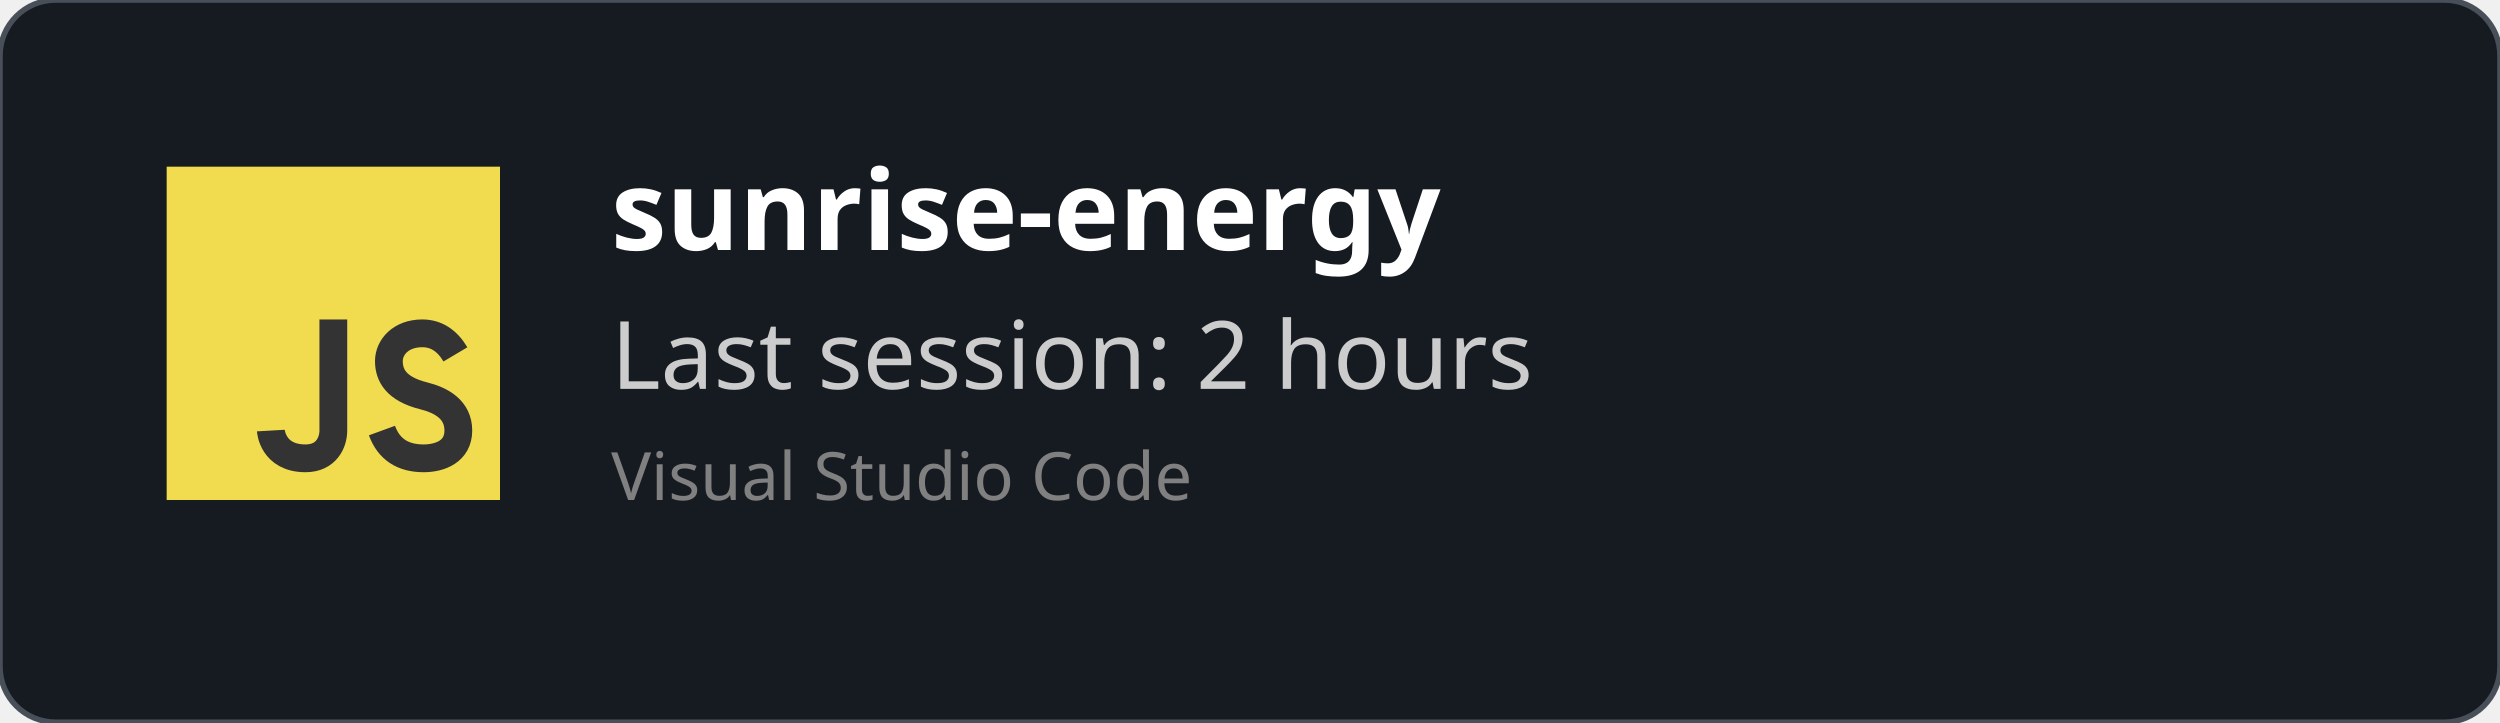
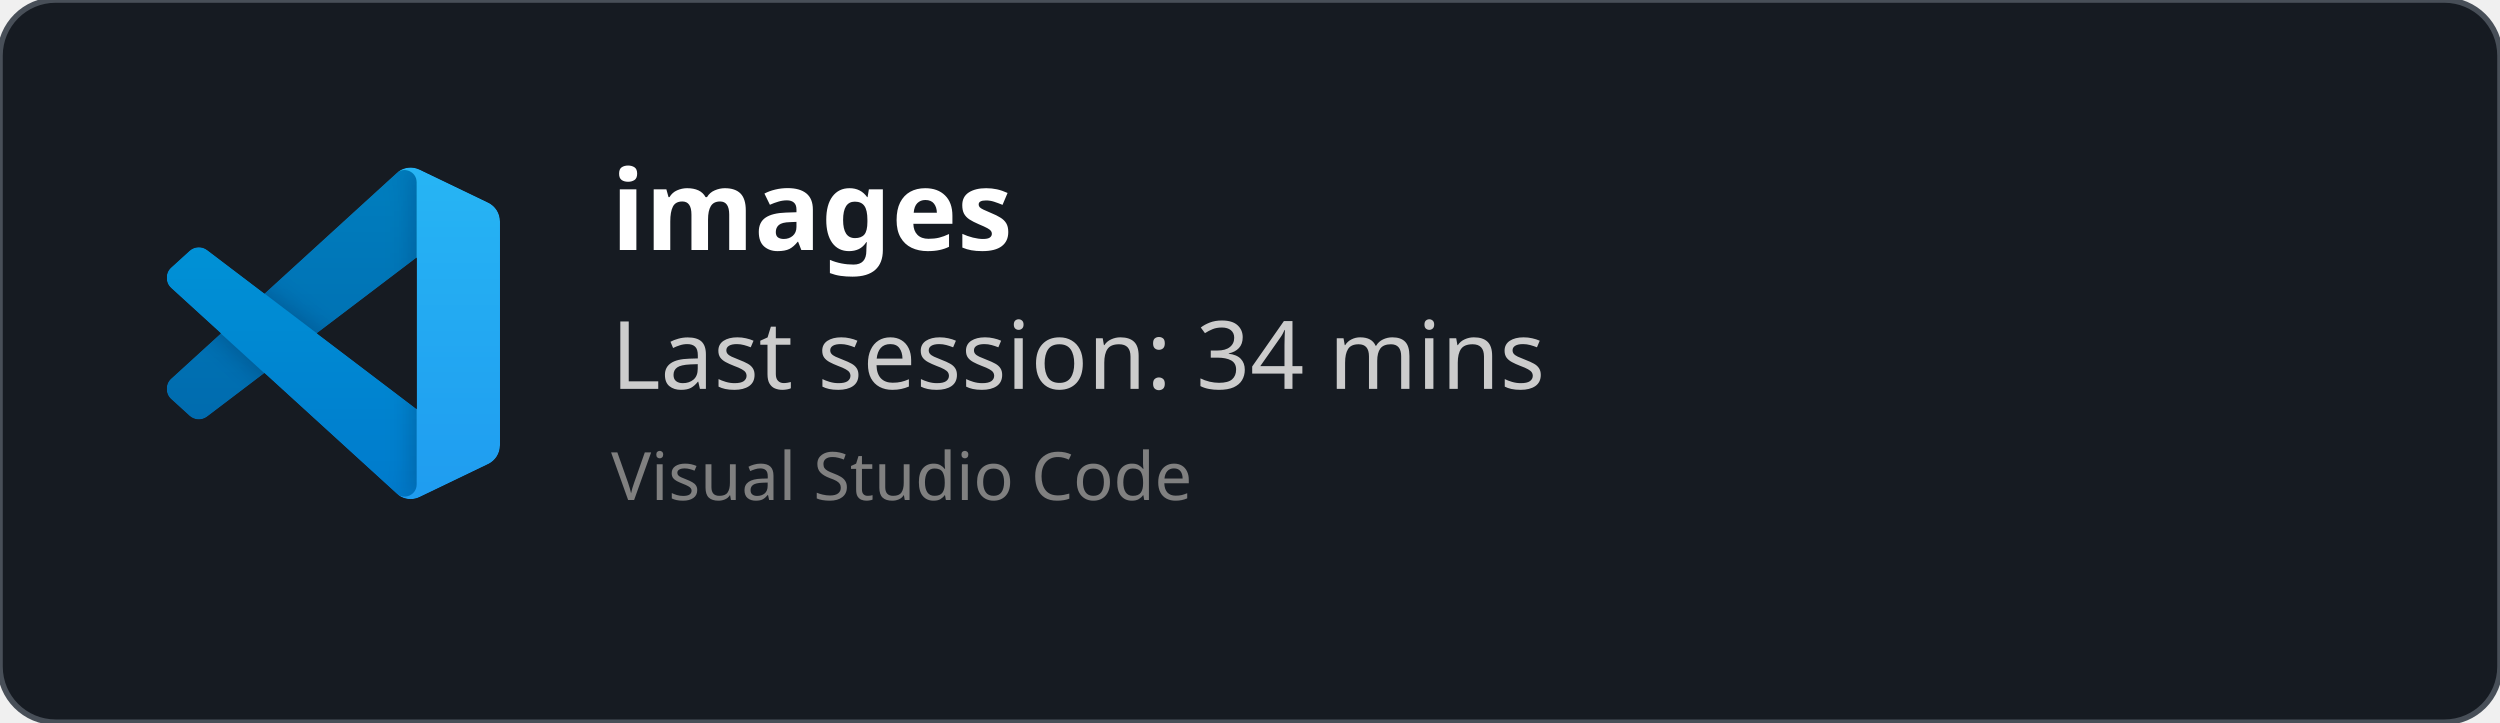
<svg xmlns="http://www.w3.org/2000/svg" width="450" height="130" viewBox="0 0 450 130" fill="none" role="img">
  <style>
    *{
        font-family: 'Segoe UI', Ubuntu, monospace
    }
    </style>
  <defs>
    <clipPath id="horizontalClip" x="20" y="20" width="500" height="200">
      <rect x="90" y="20" width="300" height="50" />
    </clipPath>
  </defs>
  <rect width="450" height="130" fill="rgba(22,27,34)" stroke="#484f58" stroke-width="1" fill-opacity="1" stroke-opacity="1" x="0" y="0" rx="10px" ry="10px">
    </rect>
-   <svg width="60px" height="60px" x="30" y="30" viewBox="0 0 24 24" id="js">
-     <g fill="none" fill-rule="evenodd">
-       <rect width="24" height="24" fill="#F1DC50" />
-       <path stroke="#333" stroke-width="2" d="M12,11 C12,15.749 12,18.416 12,19 C12,19.876 11.477,21 10,21 C7.615,21 7.5,19 7.5,19 M20.79,13.516 C20.19,12.505 19.394,12 18.404,12 C16.856,12 16,13 16,14 C16,15 16.5,16 18.508,16.5 C19.786,16.818 21,17.5 21,19 C21,20.5 19.685,21 18.5,21 C16.986,21 15.986,20.333 15.5,19" />
+   <svg width="60" height="60" x="30" y="30" viewBox="0 0 100 100" fill="none" id="vscode">
+     <mask id="mask0" mask-type="alpha" maskUnits="userSpaceOnUse" x="0" y="0" width="100" height="100">
+       <path fill-rule="evenodd" clip-rule="evenodd" d="M70.912 99.317C72.487 99.931 74.283 99.891 75.873 99.126L96.461 89.22C98.624 88.179 100 85.989 100 83.587V16.413C100 14.011 98.624 11.822 96.461 10.781L75.873 0.874C73.786 -0.13 71.345 0.116 69.513 1.447C69.252 1.637 69.003 1.849 68.769 2.083L29.355 38.041L12.187 25.01C10.589 23.797 8.354 23.896 6.869 25.246L1.363 30.255C-0.453 31.906 -0.455 34.763 1.359 36.417L16.247 50L1.359 63.583C-0.455 65.237 -0.453 68.094 1.363 69.745L6.869 74.754C8.354 76.104 10.589 76.204 12.187 74.99L29.355 61.959L68.769 97.917C69.392 98.541 70.125 99.01 70.912 99.317ZM75.015 27.299L45.109 50L75.015 72.701V27.299Z" fill="white" />
+     </mask>
+     <g mask="url(#mask0)">
+       <path d="M96.461 10.796L75.857 0.876C73.472 -0.273 70.622 0.212 68.75 2.083L1.299 63.583C-0.516 65.237 -0.514 68.094 1.303 69.745L6.813 74.754C8.298 76.104 10.535 76.204 12.134 74.99L93.361 13.37C96.086 11.303 100 13.246 100 16.667V16.427C100 14.027 98.625 11.838 96.461 10.796Z" fill="#0065A9" />
+       <g filter="url(#filter0_d)">
+         <path d="M96.461 89.204L75.857 99.124C73.472 100.273 70.622 99.788 68.75 97.917L1.299 36.417C-0.516 34.763 -0.514 31.906 1.303 30.255L6.813 25.246C8.298 23.896 10.535 23.796 12.134 25.009L93.361 86.63C96.086 88.697 100 86.754 100 83.333V83.573C100 85.974 98.625 88.162 96.461 89.204Z" fill="#007ACC" />
+       </g>
+       <g filter="url(#filter1_d)">
+         <path d="M75.858 99.126C73.472 100.274 70.622 99.788 68.75 97.917C71.056 100.223 75 98.59 75 95.328V4.672C75 1.41 71.056 -0.223 68.75 2.083C70.622 0.211 73.472 -0.274 75.858 0.874L96.459 10.781C98.623 11.822 100 14.011 100 16.413V83.587C100 85.989 98.623 88.179 96.459 89.22L75.858 99.126Z" fill="#1F9CF0" />
+       </g>
+       <g style="mix-blend-mode:overlay" opacity="0.25">
+         <path fill-rule="evenodd" clip-rule="evenodd" d="M70.851 99.317C72.426 99.931 74.222 99.891 75.812 99.126L96.4 89.22C98.563 88.179 99.939 85.989 99.939 83.587V16.413C99.939 14.011 98.564 11.822 96.4 10.781L75.812 0.874C73.725 -0.13 71.284 0.116 69.453 1.447C69.191 1.637 68.942 1.849 68.708 2.083L29.294 38.041L12.126 25.01C10.528 23.796 8.293 23.896 6.809 25.246L1.302 30.255C-0.513 31.906 -0.515 34.763 1.298 36.417L16.186 50L1.298 63.583C-0.515 65.237 -0.513 68.094 1.302 69.745L6.809 74.754C8.293 76.104 10.528 76.204 12.126 74.99L29.294 61.959L68.708 97.917C69.332 98.54 70.064 99.01 70.851 99.317ZM74.954 27.299L45.048 50L74.954 72.701V27.299Z" fill="url(#paint0_linear)" />
+       </g>
    </g>
+     <defs>
+       <filter id="filter0_d" x="-8.394" y="15.829" width="116.727" height="92.246" filterUnits="userSpaceOnUse" color-interpolation-filters="sRGB">
+         <feFlood flood-opacity="0" result="BackgroundImageFix" />
+         <feColorMatrix in="SourceAlpha" type="matrix" values="0 0 0 0 0 0 0 0 0 0 0 0 0 0 0 0 0 0 127 0" />
+         <feOffset />
+         <feGaussianBlur stdDeviation="4.167" />
+         <feColorMatrix type="matrix" values="0 0 0 0 0 0 0 0 0 0 0 0 0 0 0 0 0 0 0.25 0" />
+         <feBlend mode="overlay" in2="BackgroundImageFix" result="effect1_dropShadow" />
+         <feBlend mode="normal" in="SourceGraphic" in2="effect1_dropShadow" result="shape" />
+       </filter>
+       <filter id="filter1_d" x="60.417" y="-8.076" width="47.917" height="116.151" filterUnits="userSpaceOnUse" color-interpolation-filters="sRGB">
+         <feFlood flood-opacity="0" result="BackgroundImageFix" />
+         <feColorMatrix in="SourceAlpha" type="matrix" values="0 0 0 0 0 0 0 0 0 0 0 0 0 0 0 0 0 0 127 0" />
+         <feOffset />
+         <feGaussianBlur stdDeviation="4.167" />
+         <feColorMatrix type="matrix" values="0 0 0 0 0 0 0 0 0 0 0 0 0 0 0 0 0 0 0.25 0" />
+         <feBlend mode="overlay" in2="BackgroundImageFix" result="effect1_dropShadow" />
+         <feBlend mode="normal" in="SourceGraphic" in2="effect1_dropShadow" result="shape" />
+       </filter>
+       <linearGradient id="paint0_linear" x1="49.939" y1="0.258" x2="49.939" y2="99.742" gradientUnits="userSpaceOnUse">
+         <stop stop-color="white" />
+         <stop offset="1" stop-color="white" stop-opacity="0" />
+       </linearGradient>
+     </defs>
  </svg>
  <text x="110" y="45" font-size="20" clip-path="url(#horizontalClip)" font-weight="bold" font-family="Ubuntu" fill="white">
-     sunrise-energy
+     images
    </text>
  <text x="110" y="70" font-size="17px" font-family="Ubuntu" fill="#ccc">
-     Last session: 2 hours
+     Last session: 34 mins
    </text>
  <text x="110" y="90" font-size="12px" font-family="Ubuntu" fill="grey">
    Visual Studio Code
    </text>
</svg>
